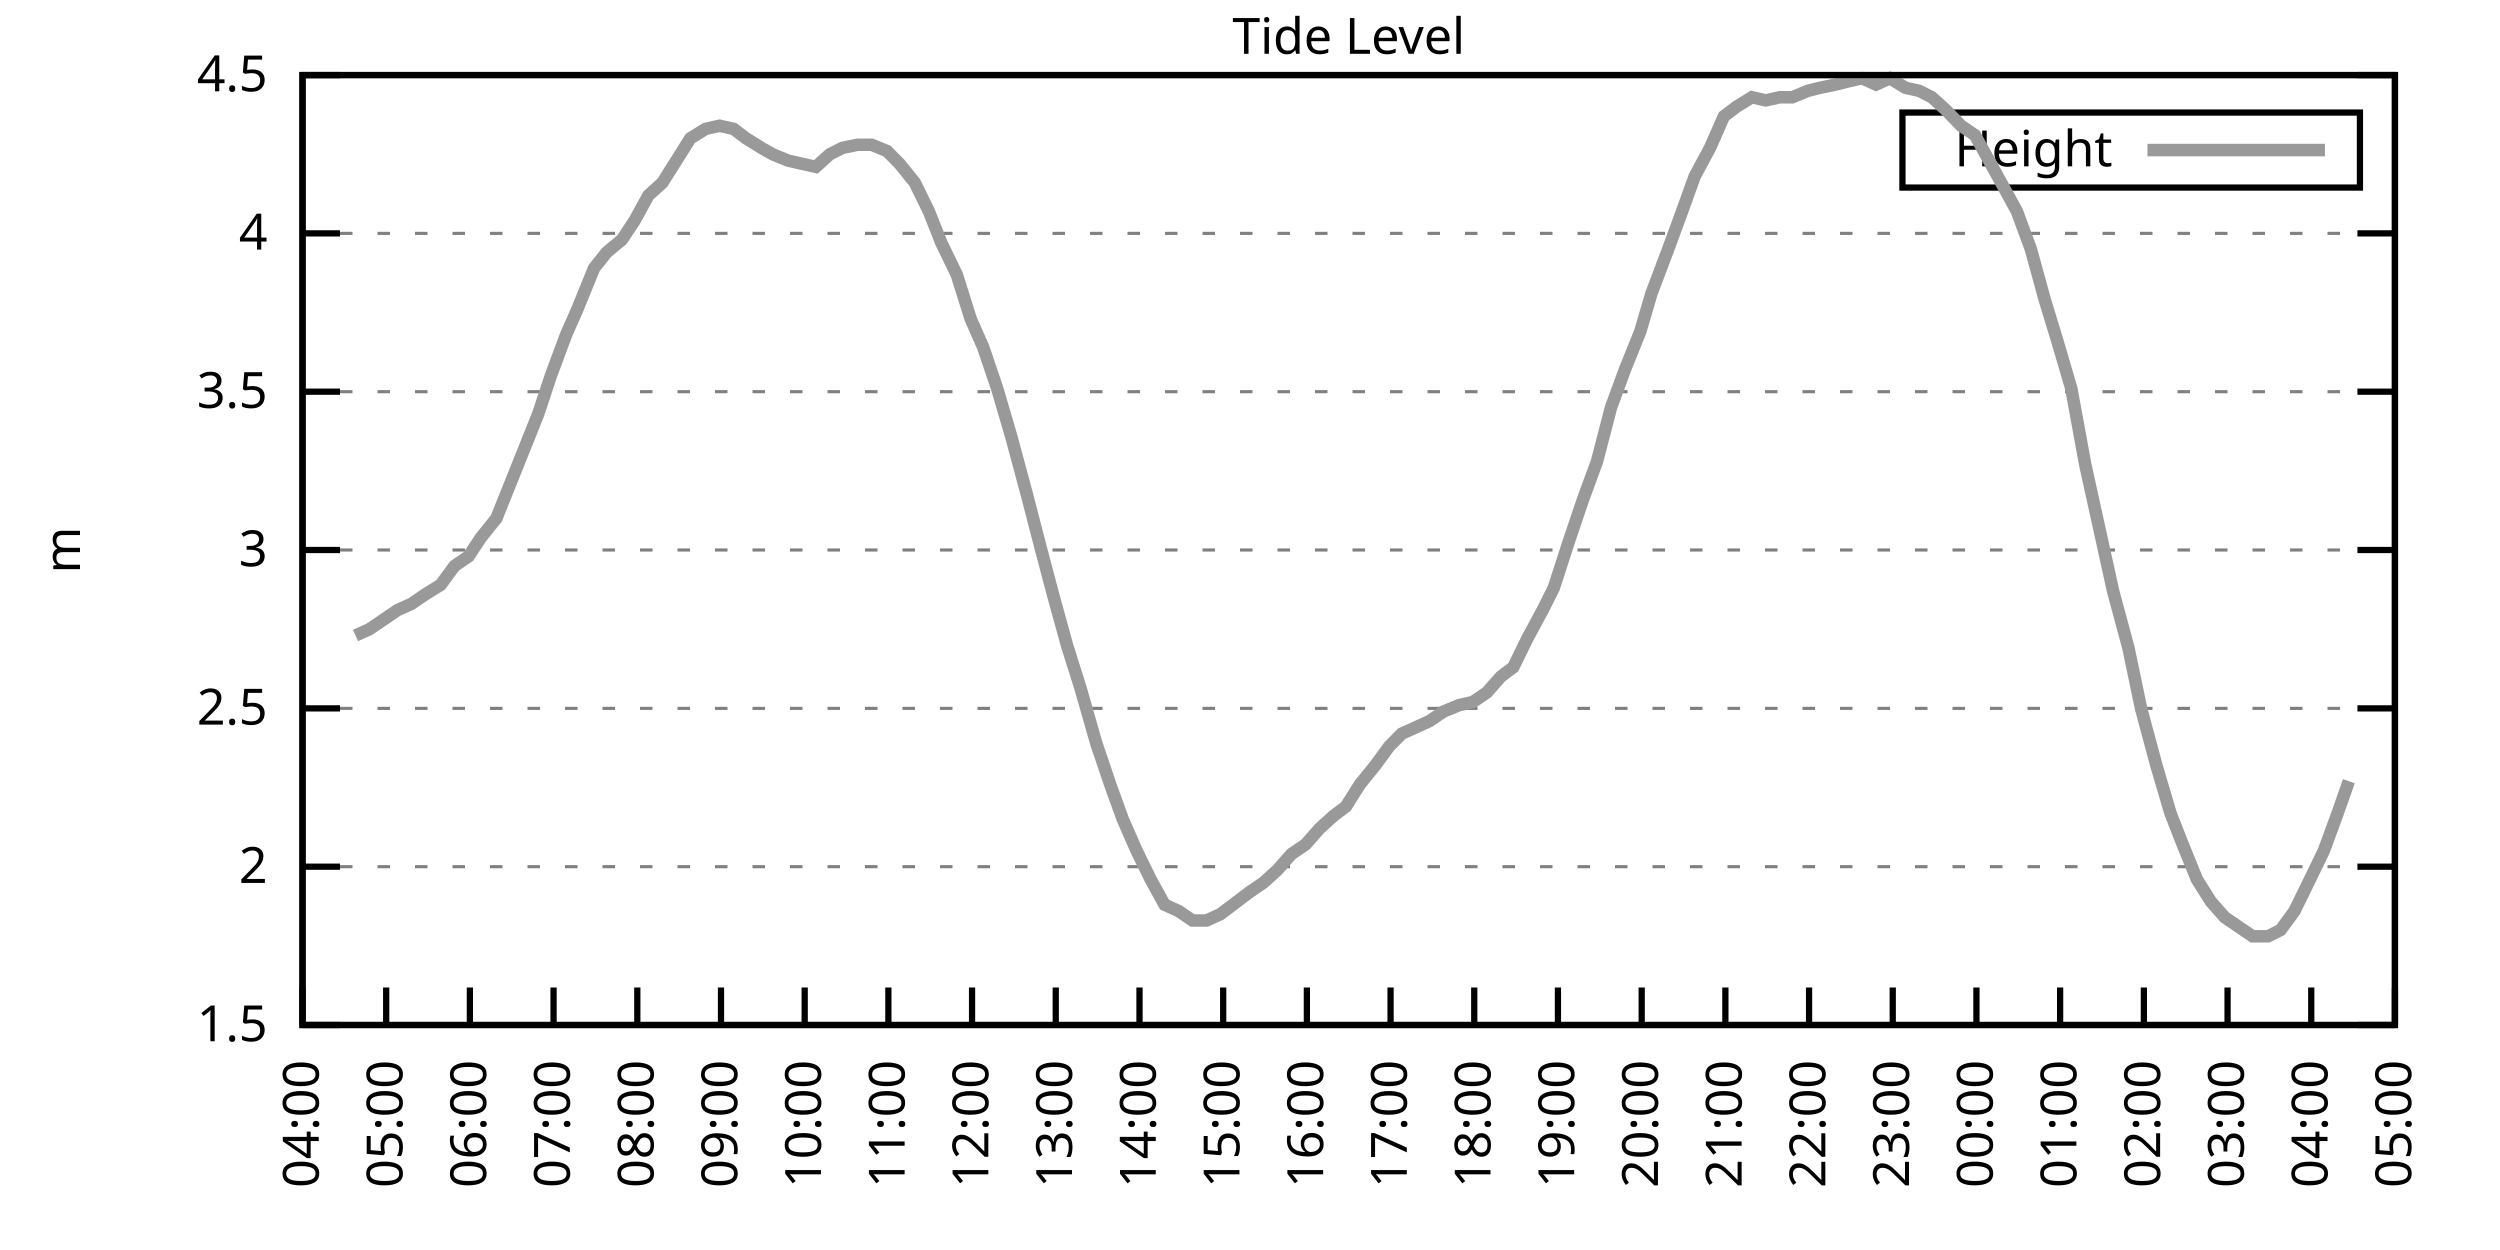
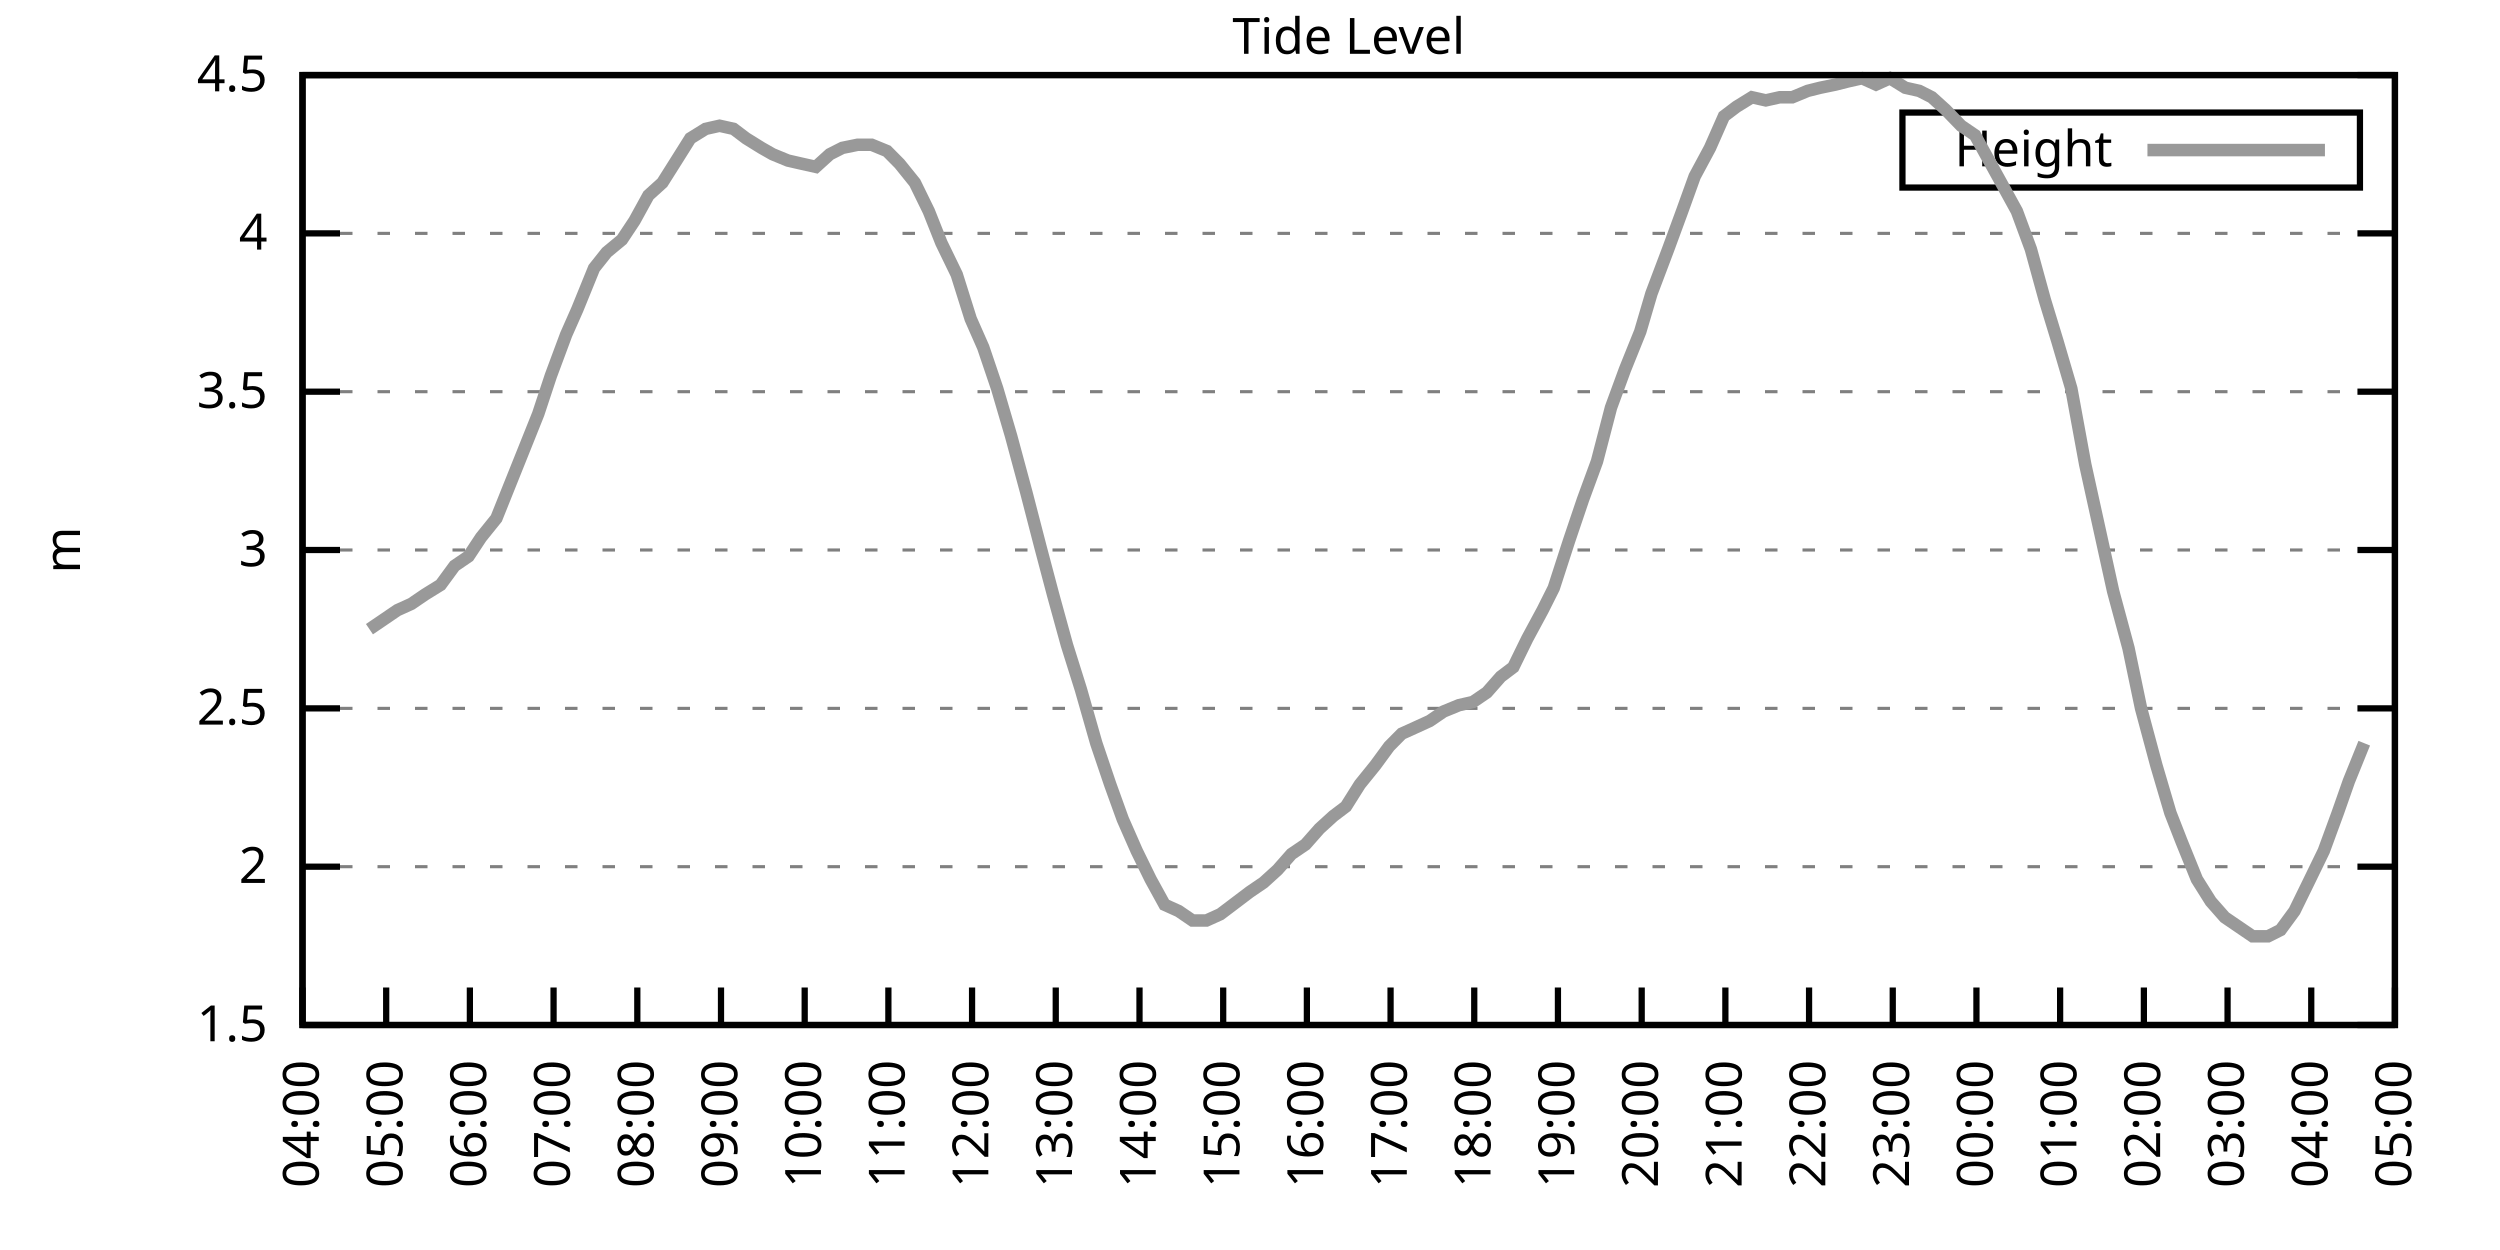
<svg xmlns="http://www.w3.org/2000/svg" xmlns:xlink="http://www.w3.org/1999/xlink" width="400" height="200" viewBox="0 0 400 200">
  <g id="gnuplot_canvas">
    <rect x="0" y="0" width="400" height="200" fill="none" />
    <defs>
      <circle id="gpDot" r="0.5" stroke-width="0.5" stroke="currentColor" />
      <path id="gpPt0" stroke-width="0.333" stroke="currentColor" d="M-1,0 h2 M0,-1 v2" />
      <path id="gpPt1" stroke-width="0.333" stroke="currentColor" d="M-1,-1 L1,1 M1,-1 L-1,1" />
      <path id="gpPt2" stroke-width="0.333" stroke="currentColor" d="M-1,0 L1,0 M0,-1 L0,1 M-1,-1 L1,1 M-1,1 L1,-1" />
      <rect id="gpPt3" stroke-width="0.333" stroke="currentColor" x="-1" y="-1" width="2" height="2" />
      <rect id="gpPt4" stroke-width="0.333" stroke="currentColor" fill="currentColor" x="-1" y="-1" width="2" height="2" />
      <circle id="gpPt5" stroke-width="0.333" stroke="currentColor" cx="0" cy="0" r="1" />
      <use xlink:href="#gpPt5" id="gpPt6" fill="currentColor" stroke="none" />
      <path id="gpPt7" stroke-width="0.333" stroke="currentColor" d="M0,-1.33 L-1.33,0.67 L1.33,0.67 z" />
      <use xlink:href="#gpPt7" id="gpPt8" fill="currentColor" stroke="none" />
      <use xlink:href="#gpPt7" id="gpPt9" stroke="currentColor" transform="rotate(180)" />
      <use xlink:href="#gpPt9" id="gpPt10" fill="currentColor" stroke="none" />
      <use xlink:href="#gpPt3" id="gpPt11" stroke="currentColor" transform="rotate(45)" />
      <use xlink:href="#gpPt11" id="gpPt12" fill="currentColor" stroke="none" />
      <path id="gpPt13" stroke-width="0.333" stroke="currentColor" d="M0,1.330 L1.265,0.411 L0.782,-1.067 L-0.782,-1.076 L-1.265,0.411 z" />
      <use xlink:href="#gpPt13" id="gpPt14" fill="currentColor" stroke="none" />
      <filter id="textbox" filterUnits="objectBoundingBox" x="0" y="0" height="1" width="1">
        <feFlood flood-color="white" flood-opacity="1" result="bgnd" />
        <feComposite in="SourceGraphic" in2="bgnd" operator="atop" />
      </filter>
      <filter id="greybox" filterUnits="objectBoundingBox" x="0" y="0" height="1" width="1">
        <feFlood flood-color="lightgrey" flood-opacity="1" result="grey" />
        <feComposite in="SourceGraphic" in2="grey" operator="atop" />
      </filter>
    </defs>
    <g fill="none" color="white" stroke="currentColor" stroke-width="1.00" stroke-linecap="butt" stroke-linejoin="miter">
</g>
    <g fill="none" color="black" stroke="currentColor" stroke-width="1.00" stroke-linecap="butt" stroke-linejoin="miter">
      <g stroke="none" shape-rendering="crispEdges">
        <polygon fill="rgb(255, 255, 255)" points="48.40,164.00 383.18,164.00 383.18,12.02 48.40,12.02 " />
      </g>
    </g>
    <g fill="none" color="black" stroke="currentColor" stroke-width="1.00" stroke-linecap="butt" stroke-linejoin="miter">
</g>
    <g fill="none" color="black" stroke="black" stroke-width="0.50" stroke-linecap="butt" stroke-linejoin="miter">
</g>
    <g fill="none" color="gray" stroke="currentColor" stroke-width="0.50" stroke-linecap="butt" stroke-linejoin="miter">
      <path stroke="gray" stroke-dasharray="2,4" class="gridline" d="M48.40,164.00 L383.19,164.00  " />
    </g>
    <g fill="none" color="gray" stroke="gray" stroke-width="1.00" stroke-linecap="butt" stroke-linejoin="miter">
</g>
    <g fill="none" color="black" stroke="currentColor" stroke-width="1.00" stroke-linecap="butt" stroke-linejoin="miter">
      <path stroke="black" d="M48.40,164.00 L54.40,164.00 M383.19,164.00 L377.19,164.00  " />
      <g transform="translate(42.80,166.60)" stroke="none" fill="black" font-family="Sans" font-size="8.00" text-anchor="end">
        <text>
          <tspan font-family="Sans"> 1.5</tspan>
        </text>
      </g>
    </g>
    <g fill="none" color="black" stroke="currentColor" stroke-width="1.00" stroke-linecap="butt" stroke-linejoin="miter">
</g>
    <g fill="none" color="black" stroke="black" stroke-width="0.50" stroke-linecap="butt" stroke-linejoin="miter">
</g>
    <g fill="none" color="gray" stroke="currentColor" stroke-width="0.50" stroke-linecap="butt" stroke-linejoin="miter">
      <path stroke="gray" stroke-dasharray="2,4" class="gridline" d="M48.40,138.67 L383.19,138.67  " />
    </g>
    <g fill="none" color="gray" stroke="gray" stroke-width="1.00" stroke-linecap="butt" stroke-linejoin="miter">
</g>
    <g fill="none" color="black" stroke="currentColor" stroke-width="1.00" stroke-linecap="butt" stroke-linejoin="miter">
      <path stroke="black" d="M48.40,138.67 L54.40,138.67 M383.19,138.67 L377.19,138.67  " />
      <g transform="translate(42.80,141.27)" stroke="none" fill="black" font-family="Sans" font-size="8.00" text-anchor="end">
        <text>
          <tspan font-family="Sans"> 2</tspan>
        </text>
      </g>
    </g>
    <g fill="none" color="black" stroke="currentColor" stroke-width="1.00" stroke-linecap="butt" stroke-linejoin="miter">
</g>
    <g fill="none" color="black" stroke="black" stroke-width="0.50" stroke-linecap="butt" stroke-linejoin="miter">
</g>
    <g fill="none" color="gray" stroke="currentColor" stroke-width="0.50" stroke-linecap="butt" stroke-linejoin="miter">
      <path stroke="gray" stroke-dasharray="2,4" class="gridline" d="M48.40,113.34 L383.19,113.34  " />
    </g>
    <g fill="none" color="gray" stroke="gray" stroke-width="1.00" stroke-linecap="butt" stroke-linejoin="miter">
</g>
    <g fill="none" color="black" stroke="currentColor" stroke-width="1.00" stroke-linecap="butt" stroke-linejoin="miter">
      <path stroke="black" d="M48.40,113.34 L54.40,113.34 M383.19,113.34 L377.19,113.34  " />
      <g transform="translate(42.80,115.94)" stroke="none" fill="black" font-family="Sans" font-size="8.00" text-anchor="end">
        <text>
          <tspan font-family="Sans"> 2.5</tspan>
        </text>
      </g>
    </g>
    <g fill="none" color="black" stroke="currentColor" stroke-width="1.00" stroke-linecap="butt" stroke-linejoin="miter">
</g>
    <g fill="none" color="black" stroke="black" stroke-width="0.50" stroke-linecap="butt" stroke-linejoin="miter">
</g>
    <g fill="none" color="gray" stroke="currentColor" stroke-width="0.50" stroke-linecap="butt" stroke-linejoin="miter">
      <path stroke="gray" stroke-dasharray="2,4" class="gridline" d="M48.40,88.00 L383.19,88.00  " />
    </g>
    <g fill="none" color="gray" stroke="gray" stroke-width="1.00" stroke-linecap="butt" stroke-linejoin="miter">
</g>
    <g fill="none" color="black" stroke="currentColor" stroke-width="1.00" stroke-linecap="butt" stroke-linejoin="miter">
      <path stroke="black" d="M48.40,88.00 L54.40,88.00 M383.19,88.00 L377.19,88.00  " />
      <g transform="translate(42.80,90.60)" stroke="none" fill="black" font-family="Sans" font-size="8.00" text-anchor="end">
        <text>
          <tspan font-family="Sans"> 3</tspan>
        </text>
      </g>
    </g>
    <g fill="none" color="black" stroke="currentColor" stroke-width="1.00" stroke-linecap="butt" stroke-linejoin="miter">
</g>
    <g fill="none" color="black" stroke="black" stroke-width="0.50" stroke-linecap="butt" stroke-linejoin="miter">
</g>
    <g fill="none" color="gray" stroke="currentColor" stroke-width="0.50" stroke-linecap="butt" stroke-linejoin="miter">
      <path stroke="gray" stroke-dasharray="2,4" class="gridline" d="M48.40,62.67 L383.19,62.67  " />
    </g>
    <g fill="none" color="gray" stroke="gray" stroke-width="1.00" stroke-linecap="butt" stroke-linejoin="miter">
</g>
    <g fill="none" color="black" stroke="currentColor" stroke-width="1.00" stroke-linecap="butt" stroke-linejoin="miter">
      <path stroke="black" d="M48.40,62.67 L54.40,62.67 M383.19,62.67 L377.19,62.67  " />
      <g transform="translate(42.80,65.27)" stroke="none" fill="black" font-family="Sans" font-size="8.00" text-anchor="end">
        <text>
          <tspan font-family="Sans"> 3.5</tspan>
        </text>
      </g>
    </g>
    <g fill="none" color="black" stroke="currentColor" stroke-width="1.00" stroke-linecap="butt" stroke-linejoin="miter">
</g>
    <g fill="none" color="black" stroke="black" stroke-width="0.50" stroke-linecap="butt" stroke-linejoin="miter">
</g>
    <g fill="none" color="gray" stroke="currentColor" stroke-width="0.50" stroke-linecap="butt" stroke-linejoin="miter">
      <path stroke="gray" stroke-dasharray="2,4" class="gridline" d="M48.40,37.34 L383.19,37.34  " />
    </g>
    <g fill="none" color="gray" stroke="gray" stroke-width="1.00" stroke-linecap="butt" stroke-linejoin="miter">
</g>
    <g fill="none" color="black" stroke="currentColor" stroke-width="1.00" stroke-linecap="butt" stroke-linejoin="miter">
      <path stroke="black" d="M48.40,37.34 L54.40,37.34 M383.19,37.34 L377.19,37.34  " />
      <g transform="translate(42.80,39.94)" stroke="none" fill="black" font-family="Sans" font-size="8.00" text-anchor="end">
        <text>
          <tspan font-family="Sans"> 4</tspan>
        </text>
      </g>
    </g>
    <g fill="none" color="black" stroke="currentColor" stroke-width="1.00" stroke-linecap="butt" stroke-linejoin="miter">
</g>
    <g fill="none" color="black" stroke="black" stroke-width="0.50" stroke-linecap="butt" stroke-linejoin="miter">
</g>
    <g fill="none" color="gray" stroke="currentColor" stroke-width="0.50" stroke-linecap="butt" stroke-linejoin="miter">
      <path stroke="gray" stroke-dasharray="2,4" class="gridline" d="M48.40,12.01 L383.19,12.01  " />
    </g>
    <g fill="none" color="gray" stroke="gray" stroke-width="1.00" stroke-linecap="butt" stroke-linejoin="miter">
</g>
    <g fill="none" color="black" stroke="currentColor" stroke-width="1.00" stroke-linecap="butt" stroke-linejoin="miter">
      <path stroke="black" d="M48.40,12.01 L54.40,12.01 M383.19,12.01 L377.19,12.01  " />
      <g transform="translate(42.80,14.61)" stroke="none" fill="black" font-family="Sans" font-size="8.00" text-anchor="end">
        <text>
          <tspan font-family="Sans"> 4.5</tspan>
        </text>
      </g>
    </g>
    <g fill="none" color="black" stroke="currentColor" stroke-width="1.00" stroke-linecap="butt" stroke-linejoin="miter">
      <path stroke="black" d="M48.40,164.00 L48.40,158.00  " />
      <g transform="translate(51.00,169.60) rotate(270.00)" stroke="none" fill="black" font-family="Sans" font-size="8.00" text-anchor="end">
        <text>
          <tspan font-family="Sans">04:00</tspan>
        </text>
      </g>
    </g>
    <g fill="none" color="black" stroke="currentColor" stroke-width="1.00" stroke-linecap="butt" stroke-linejoin="miter">
      <path stroke="black" d="M61.79,164.00 L61.79,158.00  " />
      <g transform="translate(64.39,169.60) rotate(270.00)" stroke="none" fill="black" font-family="Sans" font-size="8.00" text-anchor="end">
        <text>
          <tspan font-family="Sans">05:00</tspan>
        </text>
      </g>
    </g>
    <g fill="none" color="black" stroke="currentColor" stroke-width="1.00" stroke-linecap="butt" stroke-linejoin="miter">
      <path stroke="black" d="M75.18,164.00 L75.18,158.00  " />
      <g transform="translate(77.78,169.60) rotate(270.00)" stroke="none" fill="black" font-family="Sans" font-size="8.00" text-anchor="end">
        <text>
          <tspan font-family="Sans">06:00</tspan>
        </text>
      </g>
    </g>
    <g fill="none" color="black" stroke="currentColor" stroke-width="1.00" stroke-linecap="butt" stroke-linejoin="miter">
      <path stroke="black" d="M88.57,164.00 L88.57,158.00  " />
      <g transform="translate(91.17,169.60) rotate(270.00)" stroke="none" fill="black" font-family="Sans" font-size="8.00" text-anchor="end">
        <text>
          <tspan font-family="Sans">07:00</tspan>
        </text>
      </g>
    </g>
    <g fill="none" color="black" stroke="currentColor" stroke-width="1.00" stroke-linecap="butt" stroke-linejoin="miter">
      <path stroke="black" d="M101.97,164.00 L101.97,158.00  " />
      <g transform="translate(104.57,169.60) rotate(270.00)" stroke="none" fill="black" font-family="Sans" font-size="8.00" text-anchor="end">
        <text>
          <tspan font-family="Sans">08:00</tspan>
        </text>
      </g>
    </g>
    <g fill="none" color="black" stroke="currentColor" stroke-width="1.00" stroke-linecap="butt" stroke-linejoin="miter">
      <path stroke="black" d="M115.36,164.00 L115.36,158.00  " />
      <g transform="translate(117.96,169.60) rotate(270.00)" stroke="none" fill="black" font-family="Sans" font-size="8.00" text-anchor="end">
        <text>
          <tspan font-family="Sans">09:00</tspan>
        </text>
      </g>
    </g>
    <g fill="none" color="black" stroke="currentColor" stroke-width="1.00" stroke-linecap="butt" stroke-linejoin="miter">
      <path stroke="black" d="M128.75,164.00 L128.75,158.00  " />
      <g transform="translate(131.35,169.60) rotate(270.00)" stroke="none" fill="black" font-family="Sans" font-size="8.00" text-anchor="end">
        <text>
          <tspan font-family="Sans">10:00</tspan>
        </text>
      </g>
    </g>
    <g fill="none" color="black" stroke="currentColor" stroke-width="1.00" stroke-linecap="butt" stroke-linejoin="miter">
      <path stroke="black" d="M142.14,164.00 L142.14,158.00  " />
      <g transform="translate(144.74,169.60) rotate(270.00)" stroke="none" fill="black" font-family="Sans" font-size="8.00" text-anchor="end">
        <text>
          <tspan font-family="Sans">11:00</tspan>
        </text>
      </g>
    </g>
    <g fill="none" color="black" stroke="currentColor" stroke-width="1.00" stroke-linecap="butt" stroke-linejoin="miter">
      <path stroke="black" d="M155.53,164.00 L155.53,158.00  " />
      <g transform="translate(158.13,169.60) rotate(270.00)" stroke="none" fill="black" font-family="Sans" font-size="8.00" text-anchor="end">
        <text>
          <tspan font-family="Sans">12:00</tspan>
        </text>
      </g>
    </g>
    <g fill="none" color="black" stroke="currentColor" stroke-width="1.00" stroke-linecap="butt" stroke-linejoin="miter">
      <path stroke="black" d="M168.92,164.00 L168.92,158.00  " />
      <g transform="translate(171.52,169.60) rotate(270.00)" stroke="none" fill="black" font-family="Sans" font-size="8.00" text-anchor="end">
        <text>
          <tspan font-family="Sans">13:00</tspan>
        </text>
      </g>
    </g>
    <g fill="none" color="black" stroke="currentColor" stroke-width="1.00" stroke-linecap="butt" stroke-linejoin="miter">
      <path stroke="black" d="M182.32,164.00 L182.32,158.00  " />
      <g transform="translate(184.92,169.60) rotate(270.00)" stroke="none" fill="black" font-family="Sans" font-size="8.00" text-anchor="end">
        <text>
          <tspan font-family="Sans">14:00</tspan>
        </text>
      </g>
    </g>
    <g fill="none" color="black" stroke="currentColor" stroke-width="1.00" stroke-linecap="butt" stroke-linejoin="miter">
      <path stroke="black" d="M195.71,164.00 L195.71,158.00  " />
      <g transform="translate(198.31,169.60) rotate(270.00)" stroke="none" fill="black" font-family="Sans" font-size="8.00" text-anchor="end">
        <text>
          <tspan font-family="Sans">15:00</tspan>
        </text>
      </g>
    </g>
    <g fill="none" color="black" stroke="currentColor" stroke-width="1.00" stroke-linecap="butt" stroke-linejoin="miter">
      <path stroke="black" d="M209.10,164.00 L209.10,158.00  " />
      <g transform="translate(211.70,169.60) rotate(270.00)" stroke="none" fill="black" font-family="Sans" font-size="8.00" text-anchor="end">
        <text>
          <tspan font-family="Sans">16:00</tspan>
        </text>
      </g>
    </g>
    <g fill="none" color="black" stroke="currentColor" stroke-width="1.00" stroke-linecap="butt" stroke-linejoin="miter">
      <path stroke="black" d="M222.49,164.00 L222.49,158.00  " />
      <g transform="translate(225.09,169.60) rotate(270.00)" stroke="none" fill="black" font-family="Sans" font-size="8.00" text-anchor="end">
        <text>
          <tspan font-family="Sans">17:00</tspan>
        </text>
      </g>
    </g>
    <g fill="none" color="black" stroke="currentColor" stroke-width="1.00" stroke-linecap="butt" stroke-linejoin="miter">
      <path stroke="black" d="M235.88,164.00 L235.88,158.00  " />
      <g transform="translate(238.48,169.60) rotate(270.00)" stroke="none" fill="black" font-family="Sans" font-size="8.00" text-anchor="end">
        <text>
          <tspan font-family="Sans">18:00</tspan>
        </text>
      </g>
    </g>
    <g fill="none" color="black" stroke="currentColor" stroke-width="1.00" stroke-linecap="butt" stroke-linejoin="miter">
      <path stroke="black" d="M249.27,164.00 L249.27,158.00  " />
      <g transform="translate(251.87,169.60) rotate(270.00)" stroke="none" fill="black" font-family="Sans" font-size="8.00" text-anchor="end">
        <text>
          <tspan font-family="Sans">19:00</tspan>
        </text>
      </g>
    </g>
    <g fill="none" color="black" stroke="currentColor" stroke-width="1.00" stroke-linecap="butt" stroke-linejoin="miter">
      <path stroke="black" d="M262.67,164.00 L262.67,158.00  " />
      <g transform="translate(265.27,169.60) rotate(270.00)" stroke="none" fill="black" font-family="Sans" font-size="8.00" text-anchor="end">
        <text>
          <tspan font-family="Sans">20:00</tspan>
        </text>
      </g>
    </g>
    <g fill="none" color="black" stroke="currentColor" stroke-width="1.00" stroke-linecap="butt" stroke-linejoin="miter">
      <path stroke="black" d="M276.06,164.00 L276.06,158.00  " />
      <g transform="translate(278.66,169.60) rotate(270.00)" stroke="none" fill="black" font-family="Sans" font-size="8.00" text-anchor="end">
        <text>
          <tspan font-family="Sans">21:00</tspan>
        </text>
      </g>
    </g>
    <g fill="none" color="black" stroke="currentColor" stroke-width="1.00" stroke-linecap="butt" stroke-linejoin="miter">
      <path stroke="black" d="M289.45,164.00 L289.45,158.00  " />
      <g transform="translate(292.05,169.60) rotate(270.00)" stroke="none" fill="black" font-family="Sans" font-size="8.00" text-anchor="end">
        <text>
          <tspan font-family="Sans">22:00</tspan>
        </text>
      </g>
    </g>
    <g fill="none" color="black" stroke="currentColor" stroke-width="1.00" stroke-linecap="butt" stroke-linejoin="miter">
      <path stroke="black" d="M302.84,164.00 L302.84,158.00  " />
      <g transform="translate(305.44,169.60) rotate(270.00)" stroke="none" fill="black" font-family="Sans" font-size="8.00" text-anchor="end">
        <text>
          <tspan font-family="Sans">23:00</tspan>
        </text>
      </g>
    </g>
    <g fill="none" color="black" stroke="currentColor" stroke-width="1.00" stroke-linecap="butt" stroke-linejoin="miter">
      <path stroke="black" d="M316.23,164.00 L316.23,158.00  " />
      <g transform="translate(318.83,169.60) rotate(270.00)" stroke="none" fill="black" font-family="Sans" font-size="8.00" text-anchor="end">
        <text>
          <tspan font-family="Sans">00:00</tspan>
        </text>
      </g>
    </g>
    <g fill="none" color="black" stroke="currentColor" stroke-width="1.00" stroke-linecap="butt" stroke-linejoin="miter">
      <path stroke="black" d="M329.62,164.00 L329.62,158.00  " />
      <g transform="translate(332.22,169.60) rotate(270.00)" stroke="none" fill="black" font-family="Sans" font-size="8.00" text-anchor="end">
        <text>
          <tspan font-family="Sans">01:00</tspan>
        </text>
      </g>
    </g>
    <g fill="none" color="black" stroke="currentColor" stroke-width="1.00" stroke-linecap="butt" stroke-linejoin="miter">
      <path stroke="black" d="M343.02,164.00 L343.02,158.00  " />
      <g transform="translate(345.62,169.60) rotate(270.00)" stroke="none" fill="black" font-family="Sans" font-size="8.00" text-anchor="end">
        <text>
          <tspan font-family="Sans">02:00</tspan>
        </text>
      </g>
    </g>
    <g fill="none" color="black" stroke="currentColor" stroke-width="1.00" stroke-linecap="butt" stroke-linejoin="miter">
      <path stroke="black" d="M356.41,164.00 L356.41,158.00  " />
      <g transform="translate(359.01,169.60) rotate(270.00)" stroke="none" fill="black" font-family="Sans" font-size="8.00" text-anchor="end">
        <text>
          <tspan font-family="Sans">03:00</tspan>
        </text>
      </g>
    </g>
    <g fill="none" color="black" stroke="currentColor" stroke-width="1.00" stroke-linecap="butt" stroke-linejoin="miter">
      <path stroke="black" d="M369.80,164.00 L369.80,158.00  " />
      <g transform="translate(372.40,169.60) rotate(270.00)" stroke="none" fill="black" font-family="Sans" font-size="8.00" text-anchor="end">
        <text>
          <tspan font-family="Sans">04:00</tspan>
        </text>
      </g>
    </g>
    <g fill="none" color="black" stroke="currentColor" stroke-width="1.00" stroke-linecap="butt" stroke-linejoin="miter">
      <path stroke="black" d="M383.19,164.00 L383.19,158.00  " />
      <g transform="translate(385.79,169.60) rotate(270.00)" stroke="none" fill="black" font-family="Sans" font-size="8.00" text-anchor="end">
        <text>
          <tspan font-family="Sans">05:00</tspan>
        </text>
      </g>
    </g>
    <g fill="none" color="black" stroke="currentColor" stroke-width="1.00" stroke-linecap="butt" stroke-linejoin="miter">
</g>
    <g fill="none" color="black" stroke="currentColor" stroke-width="1.00" stroke-linecap="butt" stroke-linejoin="miter">
      <path stroke="black" d="M48.40,12.01 L48.40,164.00 L383.19,164.00 L383.19,12.01 L48.40,12.01 Z  " />
    </g>
    <g fill="none" color="black" stroke="currentColor" stroke-width="1.00" stroke-linecap="butt" stroke-linejoin="miter">
</g>
    <g fill="none" color="black" stroke="currentColor" stroke-width="1.00" stroke-linecap="butt" stroke-linejoin="miter">
      <path stroke="black" d="M304.39,30.01 L304.39,18.01 L377.59,18.01 L377.59,30.01 L304.39,30.01 Z  " />
    </g>
    <g id="Tide_level_plot_1">
      <g fill="none" color="white" stroke="black" stroke-width="2.00" stroke-linecap="butt" stroke-linejoin="miter">
</g>
      <g fill="none" color="black" stroke="currentColor" stroke-width="2.00" stroke-linecap="butt" stroke-linejoin="miter">
        <g transform="translate(337.99,26.61)" stroke="none" fill="black" font-family="Sans" font-size="8.00" text-anchor="end">
          <text>
            <tspan font-family="Sans">Height</tspan>
          </text>
        </g>
      </g>
      <g fill="none" color="black" stroke="currentColor" stroke-width="2.00" stroke-linecap="butt" stroke-linejoin="miter">
-         <path stroke="rgb(153, 153, 153)" d="M343.59,24.01 L371.99,24.01 M56.88,101.68 L59.11,100.67 L61.35,99.15 L63.58,97.63 L65.81,96.62 L68.04,95.10   L70.50,93.58 L72.73,90.54 L74.96,89.02 L76.97,85.98 L79.42,82.94 L83.89,71.79 L86.12,66.22 L88.13,60.14   L90.58,53.55 L92.37,49.50 L95.05,42.91 L97.06,40.38 L99.51,38.35 L101.52,35.32 L103.75,31.26 L105.98,29.24   L108.22,25.69 L110.45,22.14 L112.90,20.62 L115.13,20.12 L117.37,20.62 L119.38,22.14 L121.83,23.66 L123.62,24.68   L126.07,25.69 L128.30,26.20 L130.54,26.70 L132.77,24.68 L134.78,23.66 L137.23,23.16 L139.46,23.16 L141.92,24.17   L143.93,26.20 L146.38,29.24 L148.61,33.80 L150.62,38.86 L153.08,43.93 L155.31,51.02 L157.32,55.58 L159.55,62.17   L161.78,69.77 L164.24,78.89 L166.47,87.50 L168.48,95.10 L170.71,103.20 L172.94,110.30 L175.40,118.91 L177.63,125.50   L179.64,131.07 L181.87,136.14 L184.10,140.69 L186.33,144.75 L188.57,145.76 L190.80,147.28 L193.03,147.28 L195.26,146.27   L197.27,144.75 L199.95,142.72 L202.18,141.20 L204.41,139.17 L206.64,136.64 L208.88,135.12 L211.11,132.59 L213.34,130.56   L215.35,129.04 L217.58,125.50 L220.04,122.46 L222.27,119.42 L224.28,117.39 L226.51,116.38 L228.74,115.36 L230.97,113.84   L233.43,112.83 L235.66,112.32 L237.89,110.80 L240.12,108.27 L242.13,106.75 L244.36,102.19 L246.82,97.63 L248.60,94.08   L251.06,86.49 L253.29,79.90 L255.52,73.82 L257.76,65.21 L259.99,59.13 L262.44,53.05 L264.23,46.97 L266.91,39.87   L269.14,33.80 L271.15,28.22 L273.60,23.66 L275.83,18.60 L277.84,17.08 L280.30,15.56 L282.53,16.06 L284.76,15.56   L286.77,15.56 L289.23,14.54 L291.23,14.04 L293.69,13.53 L295.70,13.02 L297.93,12.52 L300.16,13.53 L302.39,12.52   L304.85,14.04 L307.08,14.54 L309.09,15.56 L311.32,17.58 L313.78,20.12 L316.01,21.64 L318.24,25.69 L320.47,29.74   L322.70,33.80 L324.94,39.87 L327.17,47.98 L329.18,54.57 L331.41,62.17 L333.64,74.33 L335.87,84.46 L338.10,94.59   L340.56,103.71 L342.57,113.34 L345.02,122.46 L347.26,130.06 L349.04,134.62 L351.50,140.69 L353.73,144.24 L355.96,146.77   L358.19,148.29 L360.42,149.81 L362.88,149.81 L364.89,148.80 L367.12,145.76 L369.35,141.20 L371.81,136.14 L374.04,130.06   L375.82,124.99  " />
+         <path stroke="rgb(153, 153, 153)" d="M343.59,24.01 L371.99,24.01 M59.11,100.67 L61.35,99.15 L63.58,97.63 L65.81,96.62 L68.04,95.10 L70.50,93.58   L72.73,90.54 L74.96,89.02 L76.97,85.98 L79.42,82.94 L83.89,71.79 L86.12,66.22 L88.13,60.14 L90.58,53.55   L92.37,49.50 L95.05,42.91 L97.06,40.38 L99.51,38.35 L101.52,35.32 L103.75,31.26 L105.98,29.24 L108.22,25.69   L110.45,22.14 L112.90,20.62 L115.13,20.12 L117.37,20.62 L119.38,22.14 L121.83,23.66 L123.62,24.68 L126.07,25.69   L128.30,26.20 L130.54,26.70 L132.77,24.68 L134.78,23.66 L137.23,23.16 L139.46,23.16 L141.92,24.17 L143.93,26.20   L146.38,29.24 L148.61,33.80 L150.62,38.86 L153.08,43.93 L155.31,51.02 L157.32,55.58 L159.55,62.17 L161.78,69.77   L164.24,78.89 L166.47,87.50 L168.48,95.10 L170.71,103.20 L172.94,110.30 L175.40,118.91 L177.63,125.50 L179.64,131.07   L181.87,136.14 L184.10,140.69 L186.33,144.75 L188.57,145.76 L190.80,147.28 L193.03,147.28 L195.26,146.27 L197.27,144.75   L199.95,142.72 L202.18,141.20 L204.41,139.17 L206.64,136.64 L208.88,135.12 L211.11,132.59 L213.34,130.56 L215.35,129.04   L217.58,125.50 L220.04,122.46 L222.27,119.42 L224.28,117.39 L226.51,116.38 L228.74,115.36 L230.97,113.84 L233.43,112.83   L235.66,112.32 L237.89,110.80 L240.12,108.27 L242.13,106.75 L244.36,102.19 L246.82,97.63 L248.60,94.08 L251.06,86.49   L253.29,79.90 L255.52,73.82 L257.76,65.21 L259.99,59.13 L262.44,53.05 L264.23,46.97 L266.91,39.87 L269.14,33.80   L271.15,28.22 L273.60,23.66 L275.83,18.60 L277.84,17.08 L280.30,15.56 L282.53,16.06 L284.76,15.56 L286.77,15.56   L289.23,14.54 L291.23,14.04 L293.69,13.53 L295.70,13.02 L297.93,12.52 L300.16,13.53 L302.39,12.52 L304.85,14.04   L307.08,14.54 L309.09,15.56 L311.32,17.58 L313.78,20.12 L316.01,21.64 L318.24,25.69 L320.47,29.74 L322.70,33.80   L324.94,39.87 L327.17,47.98 L329.18,54.57 L331.41,62.17 L333.64,74.33 L335.87,84.46 L338.10,94.59 L340.56,103.71   L342.57,113.34 L345.02,122.46 L347.26,130.06 L349.04,134.62 L351.50,140.69 L353.73,144.24 L355.96,146.77 L358.19,148.29   L360.42,149.81 L362.88,149.81 L364.89,148.80 L367.12,145.76 L369.35,141.20 L371.81,136.14 L374.04,130.06 L375.82,124.99   L378.28,118.91  " />
      </g>
    </g>
    <g fill="none" color="black" stroke="currentColor" stroke-width="2.00" stroke-linecap="butt" stroke-linejoin="miter">
</g>
    <g fill="none" color="black" stroke="black" stroke-width="1.00" stroke-linecap="butt" stroke-linejoin="miter">
</g>
    <g fill="none" color="black" stroke="currentColor" stroke-width="1.00" stroke-linecap="butt" stroke-linejoin="miter">
      <path stroke="black" d="M48.40,12.01 L48.40,164.00 L383.19,164.00 L383.19,12.01 L48.40,12.01 Z  " />
      <g transform="translate(12.80,88.01) rotate(270.00)" stroke="none" fill="black" font-family="Sans" font-size="8.00" text-anchor="middle">
        <text>
          <tspan font-family="Sans">m</tspan>
        </text>
      </g>
    </g>
    <g fill="none" color="black" stroke="currentColor" stroke-width="1.00" stroke-linecap="butt" stroke-linejoin="miter">
</g>
    <g fill="none" color="black" stroke="currentColor" stroke-width="1.00" stroke-linecap="butt" stroke-linejoin="miter">
      <g transform="translate(215.79,8.61)" stroke="none" fill="black" font-family="Sans" font-size="8.00" text-anchor="middle">
        <text>
          <tspan font-family="Sans">Tide Level</tspan>
        </text>
      </g>
    </g>
    <g fill="none" color="black" stroke="currentColor" stroke-width="1.00" stroke-linecap="butt" stroke-linejoin="miter">
</g>
  </g>
</svg>
